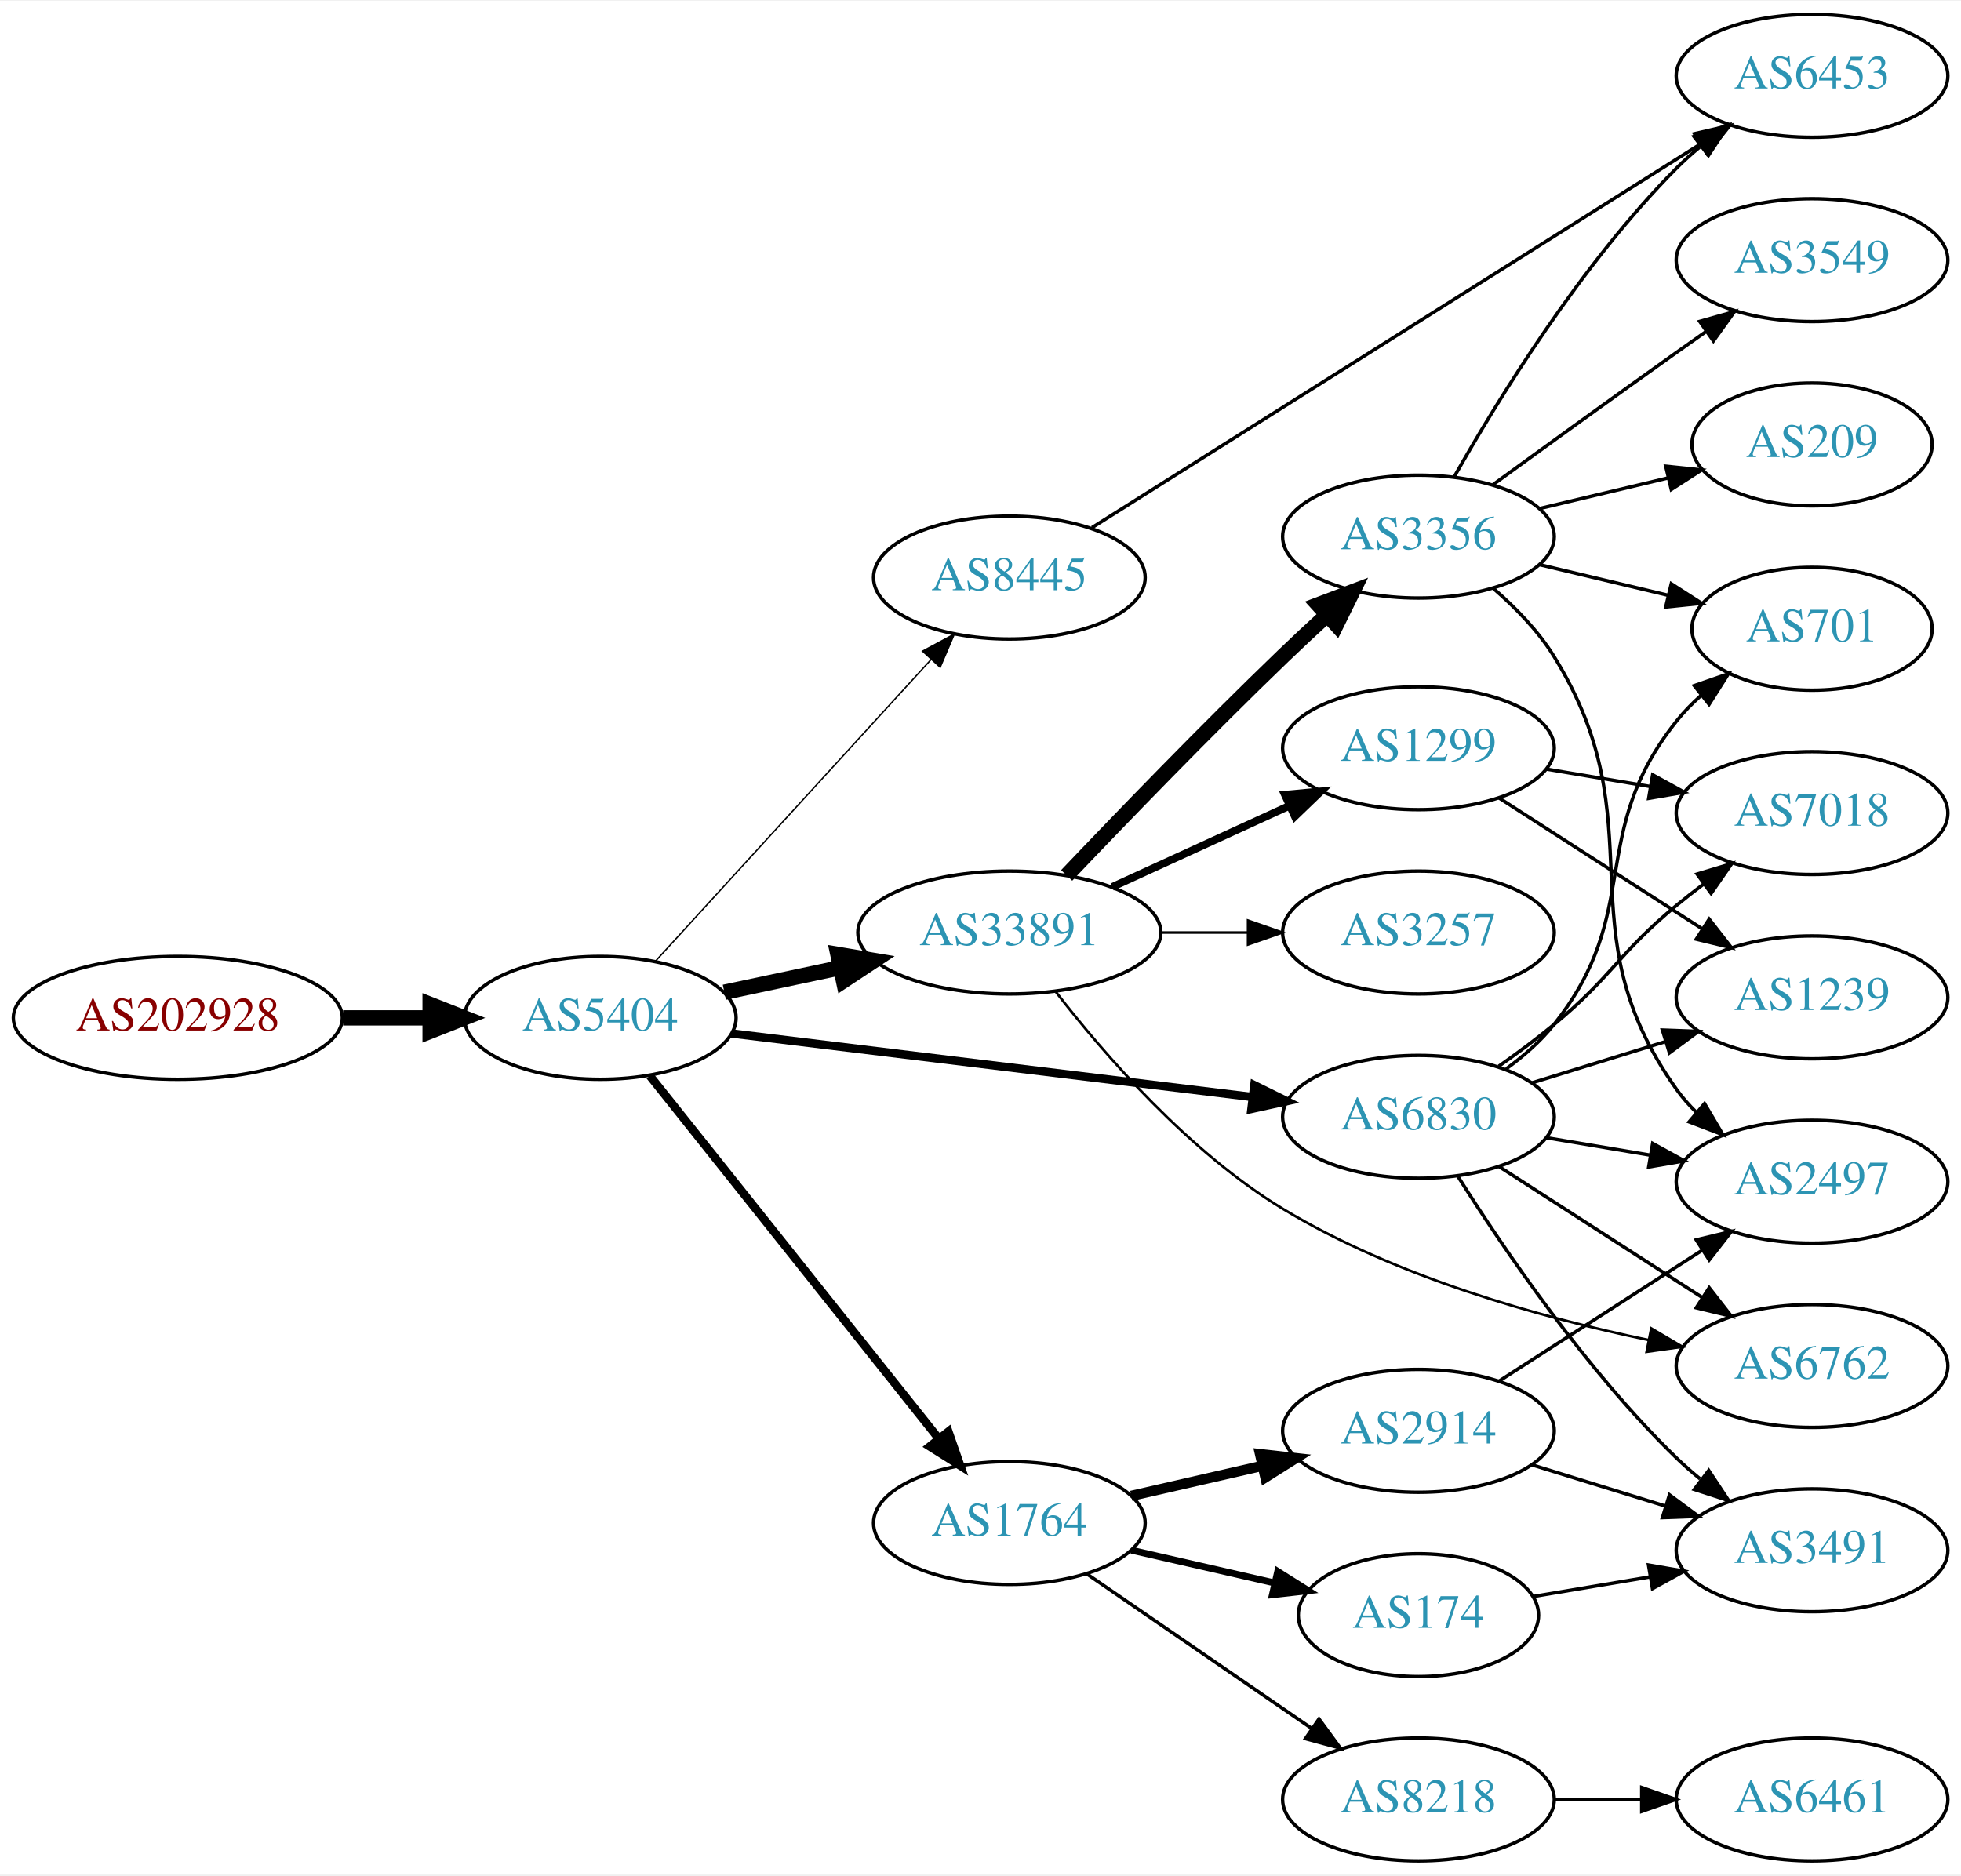
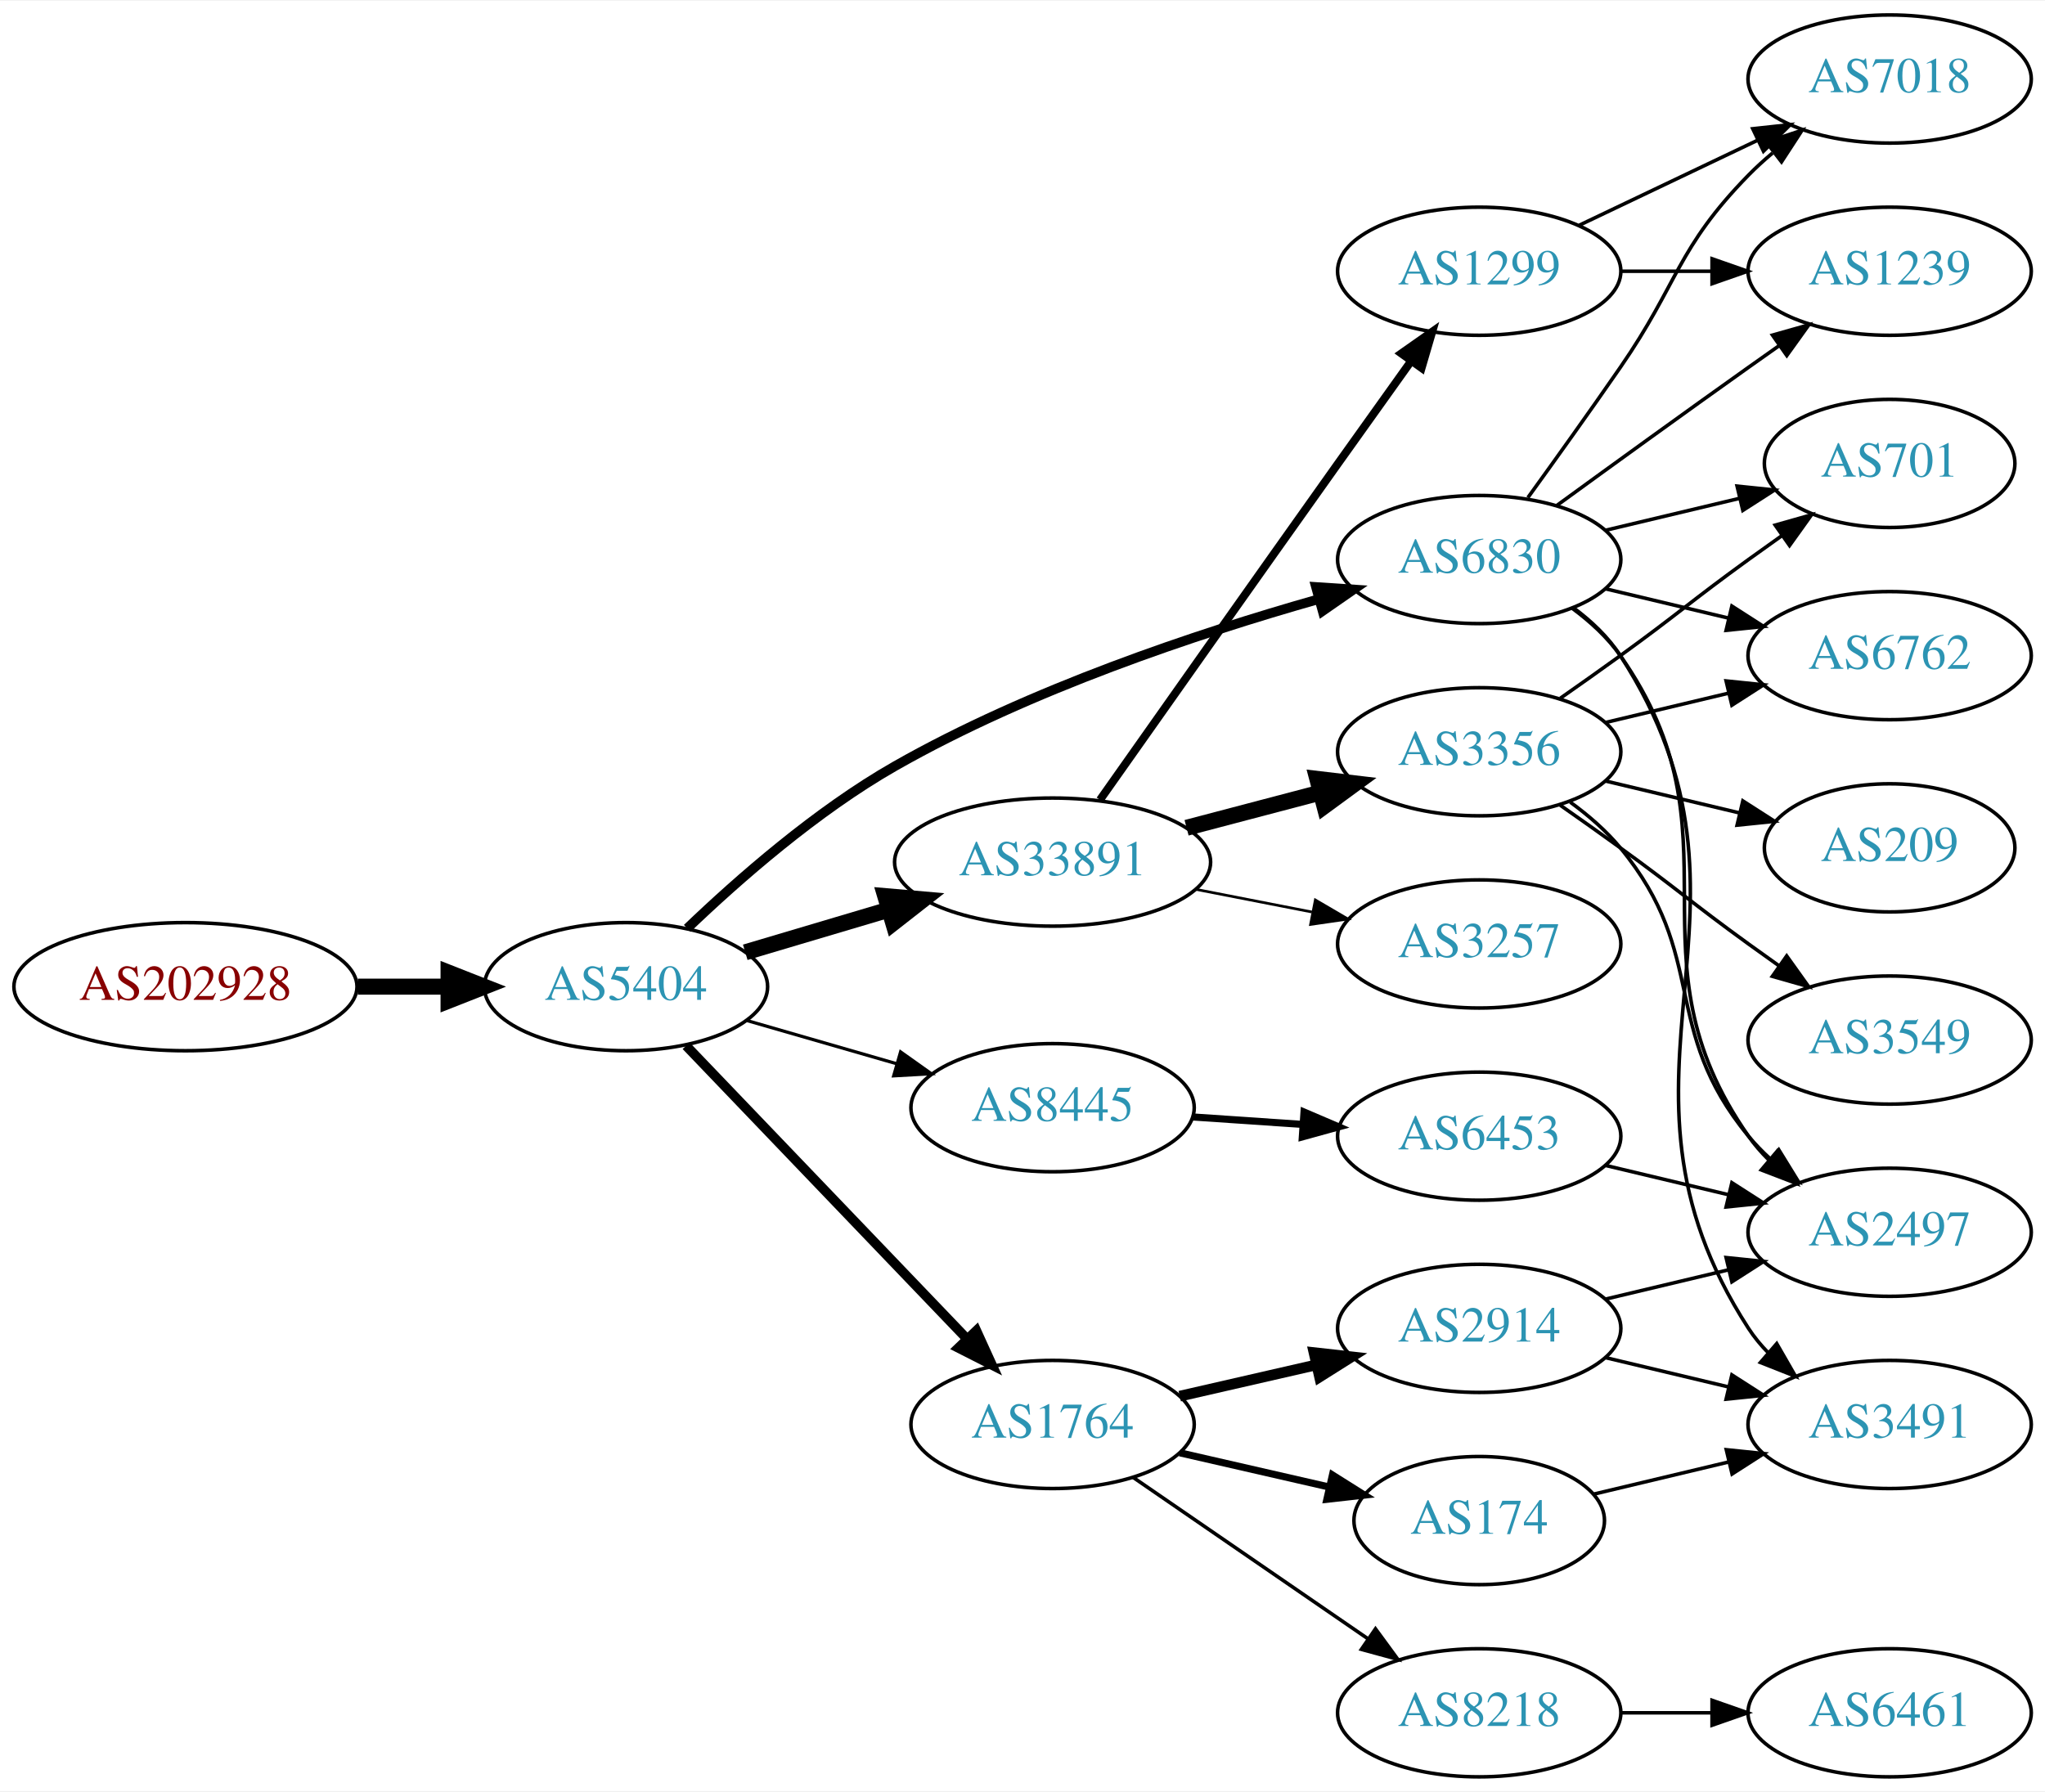
- <svg xmlns="http://www.w3.org/2000/svg" xmlns:xlink="http://www.w3.org/1999/xlink" width="574pt" height="549pt" viewBox="0.00 0.00 574.46 549.00">
-   <g id="graph0" class="graph" transform="scale(1 1) rotate(0) translate(4 545)">
-     <polygon fill="white" stroke="none" points="-4,4 -4,-545 570.463,-545 570.463,4 -4,4" />
+ <svg xmlns="http://www.w3.org/2000/svg" xmlns:xlink="http://www.w3.org/1999/xlink" width="574pt" height="503pt" viewBox="0.00 0.00 574.46 503.00">
+   <g id="graph0" class="graph" transform="scale(1 1) rotate(0) translate(4 499)">
+     <polygon fill="white" stroke="none" points="-4,4 -4,-499 570.463,-499 570.463,4 -4,4" />
    <g id="node1" class="node">
      <g id="a_node1">
        <a xlink:href="/asn/202928" xlink:title="AS202928 ~ z-ix.net [AT]">
-           <ellipse fill="#ffffff" stroke="black" cx="48.096" cy="-247" rx="48.192" ry="18" />
-           <text text-anchor="middle" x="48.096" y="-243.3" font-family="Times,serif" font-size="14.00" fill="#880000">AS202928</text>
+           <ellipse fill="#ffffff" stroke="black" cx="48.096" cy="-222" rx="48.192" ry="18" />
+           <text text-anchor="middle" x="48.096" y="-218.3" font-family="Times,serif" font-size="14.00" fill="#880000">AS202928</text>
        </a>
      </g>
    </g>
    <g id="node2" class="node">
      <g id="a_node2">
        <a xlink:href="/asn/5404" xlink:title="AS5404 ~ ASN conova communications GmbH [AT]">
-           <ellipse fill="#ffffff" stroke="black" cx="171.838" cy="-247" rx="39.794" ry="18" />
-           <text text-anchor="middle" x="171.838" y="-243.3" font-family="Times,serif" font-size="14.00" fill="#2c94b3">AS5404</text>
+           <ellipse fill="#ffffff" stroke="black" cx="171.838" cy="-222" rx="39.794" ry="18" />
+           <text text-anchor="middle" x="171.838" y="-218.3" font-family="Times,serif" font-size="14.00" fill="#2c94b3">AS5404</text>
        </a>
      </g>
    </g>
    <g id="edge1" class="edge">
-       <path fill="none" stroke="black" stroke-width="4.5" d="M96.513,-247C104.867,-247 113.577,-247 121.969,-247" />
-       <polygon fill="black" stroke="black" stroke-width="4.5" points="122.004,-250.938 132.004,-247 122.004,-243.063 122.004,-250.938" />
+       <path fill="none" stroke="black" stroke-width="4.5" d="M96.513,-222C104.867,-222 113.577,-222 121.969,-222" />
+       <polygon fill="black" stroke="black" stroke-width="4.5" points="122.004,-225.938 132.004,-222 122.004,-218.063 122.004,-225.938" />
    </g>
    <g id="node3" class="node">
      <g id="a_node3">
        <a xlink:href="/asn/33891" xlink:title="AS33891 ~ CORE-BACKBONE GMBH GLOBAL NETWORK [DE]">
-           <ellipse fill="#ffffff" stroke="black" cx="291.681" cy="-272" rx="44.393" ry="18" />
-           <text text-anchor="middle" x="291.681" y="-268.3" font-family="Times,serif" font-size="14.00" fill="#2c94b3">AS33891</text>
+           <ellipse fill="#ffffff" stroke="black" cx="291.681" cy="-257" rx="44.393" ry="18" />
+           <text text-anchor="middle" x="291.681" y="-253.3" font-family="Times,serif" font-size="14.00" fill="#2c94b3">AS33891</text>
        </a>
      </g>
    </g>
    <g id="edge2" class="edge">
-       <path fill="none" stroke="black" stroke-width="4.5" d="M208.195,-254.501C218.891,-256.77 230.829,-259.303 242.226,-261.721" />
-       <polygon fill="black" stroke="black" stroke-width="4.5" points="241.459,-265.583 252.059,-263.806 243.094,-257.879 241.459,-265.583" />
+       <path fill="none" stroke="black" stroke-width="4.5" d="M205.351,-231.657C217.729,-235.333 232.067,-239.591 245.415,-243.556" />
+       <polygon fill="black" stroke="black" stroke-width="4.5" points="244.674,-247.443 255.381,-246.516 246.916,-239.894 244.674,-247.443" />
    </g>
    <g id="node4" class="node">
      <g id="a_node4">
+         <a xlink:href="/asn/6830" xlink:title="AS6830 ~ LibertyGlobal [AT]">
+           <ellipse fill="#ffffff" stroke="black" cx="411.523" cy="-342" rx="39.794" ry="18" />
+           <text text-anchor="middle" x="411.523" y="-338.3" font-family="Times,serif" font-size="14.00" fill="#2c94b3">AS6830</text>
+         </a>
+       </g>
+     </g>
+     <g id="edge3" class="edge">
+       <path fill="none" stroke="black" stroke-width="2.7" d="M189.052,-238.384C203.378,-252.107 225.376,-271.417 247.484,-284 285.226,-305.481 332.326,-321.196 366.184,-330.807" />
+       <polygon fill="black" stroke="black" stroke-width="2.7" points="365.67,-334.296 376.241,-333.593 367.539,-327.55 365.67,-334.296" />
+     </g>
+     <g id="node5" class="node">
+       <g id="a_node5">
        <a xlink:href="/asn/1764" xlink:title="AS1764 ~ NEXTLAYER-AS [AT]">
          <ellipse fill="#ffffff" stroke="black" cx="291.681" cy="-99" rx="39.794" ry="18" />
          <text text-anchor="middle" x="291.681" y="-95.3" font-family="Times,serif" font-size="14.00" fill="#2c94b3">AS1764</text>
        </a>
      </g>
    </g>
-     <g id="edge3" class="edge">
-       <path fill="none" stroke="black" stroke-width="2.455" d="M186.356,-230.023C207.134,-203.927 247.025,-153.827 271.007,-123.708" />
-       <polygon fill="black" stroke="black" stroke-width="2.455" points="273.829,-125.783 277.32,-115.779 268.353,-121.422 273.829,-125.783" />
-     </g>
-     <g id="node5" class="node">
-       <g id="a_node5">
-         <a xlink:href="/asn/6830" xlink:title="AS6830 ~ LibertyGlobal [AT]">
-           <ellipse fill="#ffffff" stroke="black" cx="411.523" cy="-218" rx="39.794" ry="18" />
-           <text text-anchor="middle" x="411.523" y="-214.3" font-family="Times,serif" font-size="14.00" fill="#2c94b3">AS6830</text>
-         </a>
-       </g>
-     </g>
    <g id="edge4" class="edge">
-       <path fill="none" stroke="black" stroke-width="2.455" d="M210.238,-242.437C251.475,-237.405 317.919,-229.299 362.861,-223.815" />
-       <polygon fill="black" stroke="black" stroke-width="2.455" points="363.447,-227.27 372.949,-222.584 362.599,-220.321 363.447,-227.27" />
+       <path fill="none" stroke="black" stroke-width="2.7" d="M188.731,-205.412C209.025,-184.229 244.295,-147.416 267.564,-123.128" />
+       <polygon fill="black" stroke="black" stroke-width="2.7" points="270.272,-125.361 274.663,-115.718 265.218,-120.518 270.272,-125.361" />
    </g>
    <g id="node6" class="node">
      <g id="a_node6">
        <a xlink:href="/asn/8445" xlink:title="AS8445 ~ SALZBURG-AG-AS [AT]">
-           <ellipse fill="#ffffff" stroke="black" cx="291.681" cy="-376" rx="39.794" ry="18" />
-           <text text-anchor="middle" x="291.681" y="-372.3" font-family="Times,serif" font-size="14.00" fill="#2c94b3">AS8445</text>
+           <ellipse fill="#ffffff" stroke="black" cx="291.681" cy="-188" rx="39.794" ry="18" />
+           <text text-anchor="middle" x="291.681" y="-184.3" font-family="Times,serif" font-size="14.00" fill="#2c94b3">AS8445</text>
        </a>
      </g>
    </g>
    <g id="edge5" class="edge">
-       <path fill="none" stroke="black" stroke-width="0.409" d="M188.003,-263.6C208.509,-286.048 245.213,-326.228 268.731,-351.973" />
-       <polygon fill="black" stroke="black" stroke-width="0.409" points="266.245,-354.441 275.574,-359.463 271.414,-349.72 266.245,-354.441" />
+       <path fill="none" stroke="black" stroke-width="0.9" d="M205.664,-212.529C218.706,-208.766 233.887,-204.386 247.781,-200.377" />
+       <polygon fill="black" stroke="black" stroke-width="0.9" points="248.984,-203.673 257.622,-197.538 247.044,-196.947 248.984,-203.673" />
    </g>
    <g id="node7" class="node">
      <g id="a_node7">
        <a xlink:href="/asn/1299" xlink:title="AS1299 ~ Telia Carrier [EU]">
-           <ellipse fill="#ffffff" stroke="black" cx="411.523" cy="-326" rx="39.794" ry="18" />
-           <text text-anchor="middle" x="411.523" y="-322.3" font-family="Times,serif" font-size="14.00" fill="#2c94b3">AS1299</text>
+           <ellipse fill="#ffffff" stroke="black" cx="411.523" cy="-423" rx="39.794" ry="18" />
+           <text text-anchor="middle" x="411.523" y="-419.3" font-family="Times,serif" font-size="14.00" fill="#2c94b3">AS1299</text>
        </a>
      </g>
    </g>
    <g id="edge6" class="edge">
-       <path fill="none" stroke="black" stroke-width="2.25" d="M321.81,-285.348C337.421,-292.502 356.819,-301.391 373.491,-309.03" />
-       <polygon fill="black" stroke="black" stroke-width="2.25" points="372.394,-312.378 382.943,-313.362 375.31,-306.014 372.394,-312.378" />
+       <path fill="none" stroke="black" stroke-width="2.25" d="M304.996,-274.482C320.544,-296.538 348.133,-335.623 371.877,-369 378.561,-378.397 385.923,-388.695 392.411,-397.756" />
+       <polygon fill="black" stroke="black" stroke-width="2.25" points="389.644,-399.903 398.314,-405.993 395.334,-395.826 389.644,-399.903" />
    </g>
    <g id="node8" class="node">
      <g id="a_node8">
        <a xlink:href="/asn/3356" xlink:title="AS3356 ~ Level 3 Parent, LLC [US]">
-           <ellipse fill="#ffffff" stroke="black" cx="411.523" cy="-388" rx="39.794" ry="18" />
-           <text text-anchor="middle" x="411.523" y="-384.3" font-family="Times,serif" font-size="14.00" fill="#2c94b3">AS3356</text>
+           <ellipse fill="#ffffff" stroke="black" cx="411.523" cy="-288" rx="39.794" ry="18" />
+           <text text-anchor="middle" x="411.523" y="-284.3" font-family="Times,serif" font-size="14.00" fill="#2c94b3">AS3356</text>
        </a>
      </g>
    </g>
    <g id="edge7" class="edge">
-       <path fill="none" stroke="black" stroke-width="4.5" d="M308.471,-288.735C324.252,-305.32 349.346,-331.315 371.877,-353 375.953,-356.923 380.342,-361.017 384.649,-364.964" />
-       <polygon fill="black" stroke="black" stroke-width="4.5" points="382.175,-368.037 392.226,-371.842 387.468,-362.206 382.175,-368.037" />
+       <path fill="none" stroke="black" stroke-width="4.5" d="M329.321,-266.639C341.263,-269.78 354.637,-273.298 367.031,-276.559" />
+       <polygon fill="black" stroke="black" stroke-width="4.5" points="366.042,-280.37 376.715,-279.106 368.045,-272.754 366.042,-280.37" />
    </g>
    <g id="node9" class="node">
      <g id="a_node9">
        <a xlink:href="/asn/3257" xlink:title="AS3257 ~ GTT [DE]">
-           <ellipse fill="#ffffff" stroke="black" cx="411.523" cy="-272" rx="39.794" ry="18" />
-           <text text-anchor="middle" x="411.523" y="-268.3" font-family="Times,serif" font-size="14.00" fill="#2c94b3">AS3257</text>
+           <ellipse fill="#ffffff" stroke="black" cx="411.523" cy="-234" rx="39.794" ry="18" />
+           <text text-anchor="middle" x="411.523" y="-230.3" font-family="Times,serif" font-size="14.00" fill="#2c94b3">AS3257</text>
        </a>
      </g>
    </g>
    <g id="edge8" class="edge">
-       <path fill="none" stroke="black" stroke-width="0.75" d="M335.892,-272C344.204,-272 352.967,-272 361.449,-272" />
-       <polygon fill="black" stroke="black" stroke-width="0.75" points="361.608,-275.5 371.608,-272 361.608,-268.5 361.608,-275.5" />
+       <path fill="none" stroke="black" stroke-width="0.75" d="M331.92,-249.341C342.373,-247.301 353.758,-245.079 364.536,-242.975" />
+       <polygon fill="black" stroke="black" stroke-width="0.75" points="365.49,-246.356 374.634,-241.005 364.149,-239.485 365.49,-246.356" />
    </g>
    <g id="node10" class="node">
      <g id="a_node10">
        <a xlink:href="/asn/6762" xlink:title="AS6762 ~ TELECOM ITALIA SPARKLE S.p.A. [IT]">
-           <ellipse fill="#ffffff" stroke="black" cx="526.816" cy="-145" rx="39.794" ry="18" />
-           <text text-anchor="middle" x="526.816" y="-141.3" font-family="Times,serif" font-size="14.00" fill="#2c94b3">AS6762</text>
+           <ellipse fill="#ffffff" stroke="black" cx="526.816" cy="-315" rx="39.794" ry="18" />
+           <text text-anchor="middle" x="526.816" y="-311.3" font-family="Times,serif" font-size="14.00" fill="#2c94b3">AS6762</text>
        </a>
      </g>
    </g>
    <g id="edge9" class="edge">
-       <path fill="none" stroke="black" stroke-width="0.75" d="M305.318,-254.598C319.533,-236.231 344.27,-207.68 371.877,-191 404.836,-171.085 447.017,-159.272 478.888,-152.614" />
-       <polygon fill="black" stroke="black" stroke-width="0.75" points="479.725,-156.016 488.848,-150.629 478.357,-149.151 479.725,-156.016" />
+       <path fill="none" stroke="black" d="M447.13,-333.752C458.002,-331.162 470.156,-328.265 481.598,-325.538" />
+       <polygon fill="black" stroke="black" points="482.505,-328.92 491.421,-323.197 480.882,-322.111 482.505,-328.92" />
    </g>
    <g id="node11" class="node">
      <g id="a_node11">
+         <a xlink:href="/asn/3491" xlink:title="AS3491 ~ PCCW Global, Inc. [US]">
+           <ellipse fill="#ffffff" stroke="black" cx="526.816" cy="-99" rx="39.794" ry="18" />
+           <text text-anchor="middle" x="526.816" y="-95.3" font-family="Times,serif" font-size="14.00" fill="#2c94b3">AS3491</text>
+         </a>
+       </g>
+     </g>
+     <g id="edge10" class="edge">
+       <path fill="none" stroke="black" d="M437.959,-328.47C443.009,-324.722 447.789,-320.221 451.17,-315 497.644,-243.222 440.695,-197.778 487.17,-126 488.754,-123.552 490.646,-121.263 492.73,-119.136" />
+       <polygon fill="black" stroke="black" points="495.098,-121.715 500.38,-112.53 490.523,-116.416 495.098,-121.715" />
+     </g>
+     <g id="node12" class="node">
+       <g id="a_node12">
+         <a xlink:href="/asn/2497" xlink:title="AS2497 ~ Internet Initiative Japan Inc. [JP]">
+           <ellipse fill="#ffffff" stroke="black" cx="526.816" cy="-153" rx="39.794" ry="18" />
+           <text text-anchor="middle" x="526.816" y="-149.3" font-family="Times,serif" font-size="14.00" fill="#2c94b3">AS2497</text>
+         </a>
+       </g>
+     </g>
+     <g id="edge11" class="edge">
+       <path fill="none" stroke="black" d="M437.682,-328.284C442.747,-324.545 447.602,-320.096 451.17,-315 486.783,-264.131 451.556,-230.869 487.17,-180 488.842,-177.611 490.797,-175.365 492.924,-173.267" />
+       <polygon fill="black" stroke="black" points="495.289,-175.851 500.657,-166.716 490.764,-170.51 495.289,-175.851" />
+     </g>
+     <g id="node13" class="node">
+       <g id="a_node13">
+         <a xlink:href="/asn/1239" xlink:title="AS1239 ~ Sprint [US]">
+           <ellipse fill="#ffffff" stroke="black" cx="526.816" cy="-423" rx="39.794" ry="18" />
+           <text text-anchor="middle" x="526.816" y="-419.3" font-family="Times,serif" font-size="14.00" fill="#2c94b3">AS1239</text>
+         </a>
+       </g>
+     </g>
+     <g id="edge12" class="edge">
+       <path fill="none" stroke="black" d="M433.371,-357.222C448.305,-368.091 468.919,-383.025 487.17,-396 489.99,-398.005 492.933,-400.085 495.881,-402.159" />
+       <polygon fill="black" stroke="black" points="493.908,-405.05 504.106,-407.926 497.927,-399.319 493.908,-405.05" />
+     </g>
+     <g id="node14" class="node">
+       <g id="a_node14">
+         <a xlink:href="/asn/701" xlink:title="AS701 ~ UUNET [US]">
+           <ellipse fill="#ffffff" stroke="black" cx="526.816" cy="-369" rx="35.194" ry="18" />
+           <text text-anchor="middle" x="526.816" y="-365.3" font-family="Times,serif" font-size="14.00" fill="#2c94b3">AS701</text>
+         </a>
+       </g>
+     </g>
+     <g id="edge13" class="edge">
+       <path fill="none" stroke="black" d="M447.13,-350.248C458.925,-353.058 472.229,-356.229 484.497,-359.153" />
+       <polygon fill="black" stroke="black" points="483.963,-362.624 494.502,-361.537 485.586,-355.814 483.963,-362.624" />
+     </g>
+     <g id="node15" class="node">
+       <g id="a_node15">
+         <a xlink:href="/asn/7018" xlink:title="AS7018 ~ AT&amp;T Services, Inc. [US]">
+           <ellipse fill="#ffffff" stroke="black" cx="526.816" cy="-477" rx="39.794" ry="18" />
+           <text text-anchor="middle" x="526.816" y="-473.3" font-family="Times,serif" font-size="14.00" fill="#2c94b3">AS7018</text>
+         </a>
+       </g>
+     </g>
+     <g id="edge14" class="edge">
+       <path fill="none" stroke="black" d="M425.202,-359.406C432.818,-369.937 442.651,-383.67 451.17,-396 467.565,-419.731 466.997,-429.383 487.17,-450 489.262,-452.139 491.546,-454.218 493.922,-456.21" />
+       <polygon fill="black" stroke="black" points="492.166,-459.275 502.222,-462.611 496.441,-453.732 492.166,-459.275" />
+     </g>
+     <g id="node16" class="node">
+       <g id="a_node16">
+         <a xlink:href="/asn/2914" xlink:title="AS2914 ~ NTT America, Inc. [US]">
+           <ellipse fill="#ffffff" stroke="black" cx="411.523" cy="-126" rx="39.794" ry="18" />
+           <text text-anchor="middle" x="411.523" y="-122.3" font-family="Times,serif" font-size="14.00" fill="#2c94b3">AS2914</text>
+         </a>
+       </g>
+     </g>
+     <g id="edge15" class="edge">
+       <path fill="none" stroke="black" stroke-width="3" d="M327.4,-106.955C339.4,-109.704 353.021,-112.825 365.713,-115.733" />
+       <polygon fill="black" stroke="black" stroke-width="3" points="365.116,-119.187 375.645,-118.009 366.679,-112.364 365.116,-119.187" />
+     </g>
+     <g id="node17" class="node">
+       <g id="a_node17">
        <a xlink:href="/asn/8218" xlink:title="AS8218 ~ legacy Neotelecoms [FR]">
          <ellipse fill="#ffffff" stroke="black" cx="411.523" cy="-18" rx="39.794" ry="18" />
          <text text-anchor="middle" x="411.523" y="-14.3" font-family="Times,serif" font-size="14.00" fill="#2c94b3">AS8218</text>
        </a>
      </g>
    </g>
-     <g id="edge10" class="edge">
+     <g id="edge16" class="edge">
      <path fill="none" stroke="black" d="M314.295,-84.143C332.783,-71.435 359.597,-53.005 380.227,-38.825" />
      <polygon fill="black" stroke="black" points="382.388,-41.586 388.647,-33.037 378.423,-35.817 382.388,-41.586" />
    </g>
-     <g id="node12" class="node">
-       <g id="a_node12">
+     <g id="node18" class="node">
+       <g id="a_node18">
        <a xlink:href="/asn/174" xlink:title="AS174 ~ Cogent Communications [US]">
          <ellipse fill="#ffffff" stroke="black" cx="411.523" cy="-72" rx="35.194" ry="18" />
          <text text-anchor="middle" x="411.523" y="-68.3" font-family="Times,serif" font-size="14.00" fill="#2c94b3">AS174</text>
        </a>
      </g>
    </g>
-     <g id="edge11" class="edge">
+     <g id="edge17" class="edge">
      <path fill="none" stroke="black" stroke-width="2" d="M327.4,-91.045C340.492,-88.045 355.514,-84.603 369.155,-81.478" />
      <polygon fill="black" stroke="black" stroke-width="2" points="370.297,-84.807 379.262,-79.162 368.733,-77.984 370.297,-84.807" />
    </g>
-     <g id="node13" class="node">
-       <g id="a_node13">
-         <a xlink:href="/asn/2914" xlink:title="AS2914 ~ NTT America, Inc. [US]">
-           <ellipse fill="#ffffff" stroke="black" cx="411.523" cy="-126" rx="39.794" ry="18" />
-           <text text-anchor="middle" x="411.523" y="-122.3" font-family="Times,serif" font-size="14.00" fill="#2c94b3">AS2914</text>
-         </a>
-       </g>
-     </g>
-     <g id="edge12" class="edge">
-       <path fill="none" stroke="black" stroke-width="3" d="M327.4,-106.955C339.4,-109.704 353.021,-112.825 365.713,-115.733" />
-       <polygon fill="black" stroke="black" stroke-width="3" points="365.116,-119.187 375.645,-118.009 366.679,-112.364 365.116,-119.187" />
-     </g>
-     <g id="edge20" class="edge">
-       <path fill="none" stroke="black" d="M435.177,-203.403C452.235,-192.411 475.819,-177.215 494.654,-165.079" />
-       <polygon fill="black" stroke="black" points="496.691,-167.931 503.201,-159.572 492.899,-162.046 496.691,-167.931" />
-     </g>
-     <g id="node15" class="node">
-       <g id="a_node15">
-         <a xlink:href="/asn/3491" xlink:title="AS3491 ~ PCCW Global, Inc. [US]">
-           <ellipse fill="#ffffff" stroke="black" cx="526.816" cy="-91" rx="39.794" ry="18" />
-           <text text-anchor="middle" x="526.816" y="-87.3" font-family="Times,serif" font-size="14.00" fill="#2c94b3">AS3491</text>
-         </a>
-       </g>
-     </g>
-     <g id="edge23" class="edge">
-       <path fill="none" stroke="black" d="M423.181,-200.404C436.482,-179.318 460.721,-143.63 487.17,-118 489.319,-115.917 491.642,-113.879 494.046,-111.915" />
-       <polygon fill="black" stroke="black" points="496.555,-114.404 502.396,-105.564 492.318,-108.832 496.555,-114.404" />
-     </g>
-     <g id="node18" class="node">
-       <g id="a_node18">
-         <a xlink:href="/asn/701" xlink:title="AS701 ~ UUNET [US]">
-           <ellipse fill="#ffffff" stroke="black" cx="526.816" cy="-361" rx="35.194" ry="18" />
-           <text text-anchor="middle" x="526.816" y="-357.3" font-family="Times,serif" font-size="14.00" fill="#2c94b3">AS701</text>
-         </a>
-       </g>
-     </g>
-     <g id="edge21" class="edge">
-       <path fill="none" stroke="black" d="M437.225,-232.058C442.313,-235.779 447.294,-240.135 451.17,-245 477.756,-278.374 460.583,-300.626 487.17,-334 489.26,-336.625 491.673,-339.101 494.25,-341.41" />
-       <polygon fill="black" stroke="black" points="492.311,-344.339 502.32,-347.811 496.661,-338.855 492.311,-344.339" />
-     </g>
    <g id="node19" class="node">
      <g id="a_node19">
-         <a xlink:href="/asn/2497" xlink:title="AS2497 ~ Internet Initiative Japan Inc. [JP]">
-           <ellipse fill="#ffffff" stroke="black" cx="526.816" cy="-199" rx="39.794" ry="18" />
-           <text text-anchor="middle" x="526.816" y="-195.3" font-family="Times,serif" font-size="14.00" fill="#2c94b3">AS2497</text>
-         </a>
-       </g>
+         <a xlink:href="/asn/6453" xlink:title="AS6453 ~ TATA COMMUNICATIONS (AMERICA) INC [US]">
+           <ellipse fill="#ffffff" stroke="black" cx="411.523" cy="-180" rx="39.794" ry="18" />
+           <text text-anchor="middle" x="411.523" y="-176.3" font-family="Times,serif" font-size="14.00" fill="#2c94b3">AS6453</text>
+         </a>
+       </g>
+     </g>
+     <g id="edge20" class="edge">
+       <path fill="none" stroke="black" stroke-width="2" d="M330.941,-185.403C340.82,-184.732 351.586,-184.001 361.916,-183.3" />
+       <polygon fill="black" stroke="black" stroke-width="2" points="362.312,-186.781 372.052,-182.612 361.838,-179.797 362.312,-186.781" />
+     </g>
+     <g id="edge26" class="edge">
+       <path fill="none" stroke="black" d="M451.195,-423C459.398,-423 468.162,-423 476.694,-423" />
+       <polygon fill="black" stroke="black" points="476.934,-426.5 486.934,-423 476.933,-419.5 476.934,-426.5" />
+     </g>
+     <g id="edge27" class="edge">
+       <path fill="none" stroke="black" d="M439.66,-435.934C454.654,-443.081 473.475,-452.052 489.698,-459.785" />
+       <polygon fill="black" stroke="black" points="488.368,-463.028 498.901,-464.171 491.38,-456.709 488.368,-463.028" />
    </g>
    <g id="edge24" class="edge">
-       <path fill="none" stroke="black" d="M448.993,-211.884C458.696,-210.256 469.308,-208.477 479.462,-206.774" />
-       <polygon fill="black" stroke="black" points="480.131,-210.211 489.414,-205.105 478.973,-203.307 480.131,-210.211" />
-     </g>
-     <g id="node21" class="node">
-       <g id="a_node21">
-         <a xlink:href="/asn/1239" xlink:title="AS1239 ~ Sprint [US]">
-           <ellipse fill="#ffffff" stroke="black" cx="526.816" cy="-253" rx="39.794" ry="18" />
-           <text text-anchor="middle" x="526.816" y="-249.3" font-family="Times,serif" font-size="14.00" fill="#2c94b3">AS1239</text>
-         </a>
-       </g>
-     </g>
-     <g id="edge22" class="edge">
-       <path fill="none" stroke="black" d="M444.685,-227.936C456.884,-231.705 470.958,-236.053 483.924,-240.058" />
-       <polygon fill="black" stroke="black" points="482.986,-243.431 493.573,-243.039 485.052,-236.743 482.986,-243.431" />
-     </g>
-     <g id="node22" class="node">
-       <g id="a_node22">
-         <a xlink:href="/asn/7018" xlink:title="AS7018 ~ AT&amp;T Services, Inc. [US]">
-           <ellipse fill="#ffffff" stroke="black" cx="526.816" cy="-307" rx="39.794" ry="18" />
-           <text text-anchor="middle" x="526.816" y="-303.3" font-family="Times,serif" font-size="14.00" fill="#2c94b3">AS7018</text>
-         </a>
-       </g>
+       <path fill="none" stroke="black" d="M447.13,-296.248C458.002,-298.838 470.156,-301.735 481.598,-304.462" />
+       <polygon fill="black" stroke="black" points="480.882,-307.889 491.421,-306.803 482.505,-301.08 480.882,-307.889" />
+     </g>
+     <g id="edge23" class="edge">
+       <path fill="none" stroke="black" d="M437.104,-273.844C442.198,-270.128 447.212,-265.799 451.17,-261 476.234,-230.606 462.105,-210.394 487.17,-180 489.025,-177.75 491.112,-175.604 493.331,-173.576" />
+       <polygon fill="black" stroke="black" points="495.679,-176.177 501.235,-167.156 491.266,-170.744 495.679,-176.177" />
    </g>
    <g id="edge25" class="edge">
-       <path fill="none" stroke="black" d="M435.049,-232.824C440.455,-236.629 446.122,-240.829 451.17,-245 468.372,-259.214 469.967,-265.786 487.17,-280 489.693,-282.085 492.372,-284.178 495.095,-286.225" />
-       <polygon fill="black" stroke="black" points="493.142,-289.132 503.29,-292.176 497.255,-283.468 493.142,-289.132" />
-     </g>
-     <g id="node17" class="node">
-       <g id="a_node17">
-         <a xlink:href="/asn/6453" xlink:title="AS6453 ~ TATA COMMUNICATIONS (AMERICA) INC [US]">
-           <ellipse fill="#ffffff" stroke="black" cx="526.816" cy="-523" rx="39.794" ry="18" />
-           <text text-anchor="middle" x="526.816" y="-519.3" font-family="Times,serif" font-size="14.00" fill="#2c94b3">AS6453</text>
-         </a>
-       </g>
-     </g>
-     <g id="edge30" class="edge">
-       <path fill="none" stroke="black" d="M315.887,-390.632C357.868,-417.103 446.475,-472.973 494.042,-502.965" />
-       <polygon fill="black" stroke="black" points="492.378,-506.054 502.704,-508.427 496.112,-500.133 492.378,-506.054" />
-     </g>
-     <g id="edge27" class="edge">
-       <path fill="none" stroke="black" d="M435.177,-311.403C452.235,-300.411 475.819,-285.215 494.654,-273.079" />
-       <polygon fill="black" stroke="black" points="496.691,-275.931 503.201,-267.572 492.899,-270.046 496.691,-275.931" />
-     </g>
-     <g id="edge26" class="edge">
-       <path fill="none" stroke="black" d="M448.993,-319.884C458.696,-318.256 469.308,-316.477 479.462,-314.774" />
-       <polygon fill="black" stroke="black" points="480.131,-318.211 489.414,-313.105 478.973,-311.307 480.131,-318.211" />
-     </g>
-     <g id="node16" class="node">
-       <g id="a_node16">
-         <a xlink:href="/asn/209" xlink:title="AS209 ~ CenturyLink Communications, LLC [US]">
-           <ellipse fill="#ffffff" stroke="black" cx="526.816" cy="-415" rx="35.194" ry="18" />
-           <text text-anchor="middle" x="526.816" y="-411.3" font-family="Times,serif" font-size="14.00" fill="#2c94b3">AS209</text>
-         </a>
-       </g>
-     </g>
-     <g id="edge15" class="edge">
-       <path fill="none" stroke="black" d="M447.13,-396.248C458.925,-399.058 472.229,-402.229 484.497,-405.153" />
-       <polygon fill="black" stroke="black" points="483.963,-408.624 494.502,-407.537 485.586,-401.814 483.963,-408.624" />
-     </g>
-     <g id="edge16" class="edge">
-       <path fill="none" stroke="black" d="M421.983,-405.49C434.765,-428.096 459.197,-467.886 487.17,-496 489.28,-498.121 491.576,-500.188 493.962,-502.171" />
-       <polygon fill="black" stroke="black" points="492.214,-505.242 502.277,-508.556 496.477,-499.69 492.214,-505.242" />
-     </g>
-     <g id="edge17" class="edge">
-       <path fill="none" stroke="black" d="M447.13,-379.752C458.925,-376.942 472.229,-373.771 484.497,-370.847" />
-       <polygon fill="black" stroke="black" points="485.586,-374.186 494.502,-368.463 483.963,-367.376 485.586,-374.186" />
-     </g>
-     <g id="edge18" class="edge">
-       <path fill="none" stroke="black" d="M433.571,-372.726C440.006,-367.151 446.586,-360.383 451.17,-353 482.112,-303.155 453.148,-273.797 487.17,-226 488.86,-223.625 490.829,-221.387 492.966,-219.296" />
-       <polygon fill="black" stroke="black" points="495.329,-221.881 500.715,-212.758 490.815,-216.531 495.329,-221.881" />
+       <path fill="none" stroke="black" d="M434.28,-303.009C439.815,-306.879 445.733,-311.064 451.17,-315 467.369,-326.729 470.97,-330.271 487.17,-342 490.198,-344.193 493.377,-346.463 496.556,-348.713" />
+       <polygon fill="black" stroke="black" points="494.672,-351.667 504.866,-354.555 498.698,-345.941 494.672,-351.667" />
    </g>
    <g id="node20" class="node">
      <g id="a_node20">
        <a xlink:href="/asn/3549" xlink:title="AS3549 ~ Level 3 Parent, LLC [US]">
-           <ellipse fill="#ffffff" stroke="black" cx="526.816" cy="-469" rx="39.794" ry="18" />
-           <text text-anchor="middle" x="526.816" y="-465.3" font-family="Times,serif" font-size="14.00" fill="#2c94b3">AS3549</text>
-         </a>
-       </g>
+           <ellipse fill="#ffffff" stroke="black" cx="526.816" cy="-207" rx="39.794" ry="18" />
+           <text text-anchor="middle" x="526.816" y="-203.3" font-family="Times,serif" font-size="14.00" fill="#2c94b3">AS3549</text>
+         </a>
+       </g>
+     </g>
+     <g id="edge21" class="edge">
+       <path fill="none" stroke="black" d="M434.28,-272.991C439.815,-269.121 445.733,-264.936 451.17,-261 467.369,-249.271 470.97,-245.729 487.17,-234 489.973,-231.971 492.904,-229.875 495.845,-227.79" />
+       <polygon fill="black" stroke="black" points="497.896,-230.627 504.059,-222.009 493.867,-224.903 497.896,-230.627" />
+     </g>
+     <g id="node21" class="node">
+       <g id="a_node21">
+         <a xlink:href="/asn/209" xlink:title="AS209 ~ CenturyLink Communications, LLC [US]">
+           <ellipse fill="#ffffff" stroke="black" cx="526.816" cy="-261" rx="35.194" ry="18" />
+           <text text-anchor="middle" x="526.816" y="-257.3" font-family="Times,serif" font-size="14.00" fill="#2c94b3">AS209</text>
+         </a>
+       </g>
+     </g>
+     <g id="edge22" class="edge">
+       <path fill="none" stroke="black" d="M447.13,-279.752C458.925,-276.942 472.229,-273.771 484.497,-270.847" />
+       <polygon fill="black" stroke="black" points="485.586,-274.186 494.502,-268.463 483.963,-267.376 485.586,-274.186" />
    </g>
    <g id="edge19" class="edge">
-       <path fill="none" stroke="black" d="M433.371,-403.222C448.305,-414.091 468.919,-429.025 487.17,-442 489.99,-444.005 492.933,-446.085 495.881,-448.159" />
-       <polygon fill="black" stroke="black" points="493.908,-451.05 504.106,-453.926 497.927,-445.319 493.908,-451.05" />
-     </g>
-     <g id="node14" class="node">
-       <g id="a_node14">
+       <path fill="none" stroke="black" d="M447.13,-117.752C458.002,-115.162 470.156,-112.265 481.598,-109.538" />
+       <polygon fill="black" stroke="black" points="482.505,-112.92 491.421,-107.197 480.882,-106.111 482.505,-112.92" />
+     </g>
+     <g id="edge18" class="edge">
+       <path fill="none" stroke="black" d="M447.13,-134.248C458.002,-136.838 470.156,-139.735 481.598,-142.462" />
+       <polygon fill="black" stroke="black" points="480.882,-145.889 491.421,-144.803 482.505,-139.08 480.882,-145.889" />
+     </g>
+     <g id="node22" class="node">
+       <g id="a_node22">
        <a xlink:href="/asn/6461" xlink:title="AS6461 ~ Zayo Bandwidth [US]">
          <ellipse fill="#ffffff" stroke="black" cx="526.816" cy="-18" rx="39.794" ry="18" />
          <text text-anchor="middle" x="526.816" y="-14.3" font-family="Times,serif" font-size="14.00" fill="#2c94b3">AS6461</text>
        </a>
      </g>
    </g>
-     <g id="edge13" class="edge">
+     <g id="edge28" class="edge">
      <path fill="none" stroke="black" d="M451.195,-18C459.398,-18 468.162,-18 476.694,-18" />
      <polygon fill="black" stroke="black" points="476.934,-21.5 486.934,-18 476.933,-14.5 476.934,-21.5" />
    </g>
-     <g id="edge14" class="edge">
-       <path fill="none" stroke="black" d="M444.988,-77.445C455.71,-79.243 467.854,-81.279 479.41,-83.217" />
-       <polygon fill="black" stroke="black" points="478.922,-86.684 489.363,-84.887 480.08,-79.781 478.922,-86.684" />
-     </g>
-     <g id="edge28" class="edge">
-       <path fill="none" stroke="black" d="M444.685,-116.064C456.884,-112.295 470.958,-107.947 483.924,-103.942" />
-       <polygon fill="black" stroke="black" points="485.052,-107.257 493.573,-100.961 482.986,-100.569 485.052,-107.257" />
+     <g id="edge30" class="edge">
+       <path fill="none" stroke="black" d="M443.781,-79.449C455.461,-82.233 468.956,-85.449 481.586,-88.459" />
+       <polygon fill="black" stroke="black" points="480.938,-91.903 491.477,-90.816 482.561,-85.093 480.938,-91.903" />
    </g>
    <g id="edge29" class="edge">
-       <path fill="none" stroke="black" d="M435.177,-140.597C452.235,-151.589 475.819,-166.785 494.654,-178.921" />
-       <polygon fill="black" stroke="black" points="492.899,-181.954 503.201,-184.428 496.691,-176.069 492.899,-181.954" />
+       <path fill="none" stroke="black" d="M447.13,-171.752C458.002,-169.162 470.156,-166.265 481.598,-163.538" />
+       <polygon fill="black" stroke="black" points="482.505,-166.92 491.421,-161.197 480.882,-160.111 482.505,-166.92" />
    </g>
  </g>
</svg>
